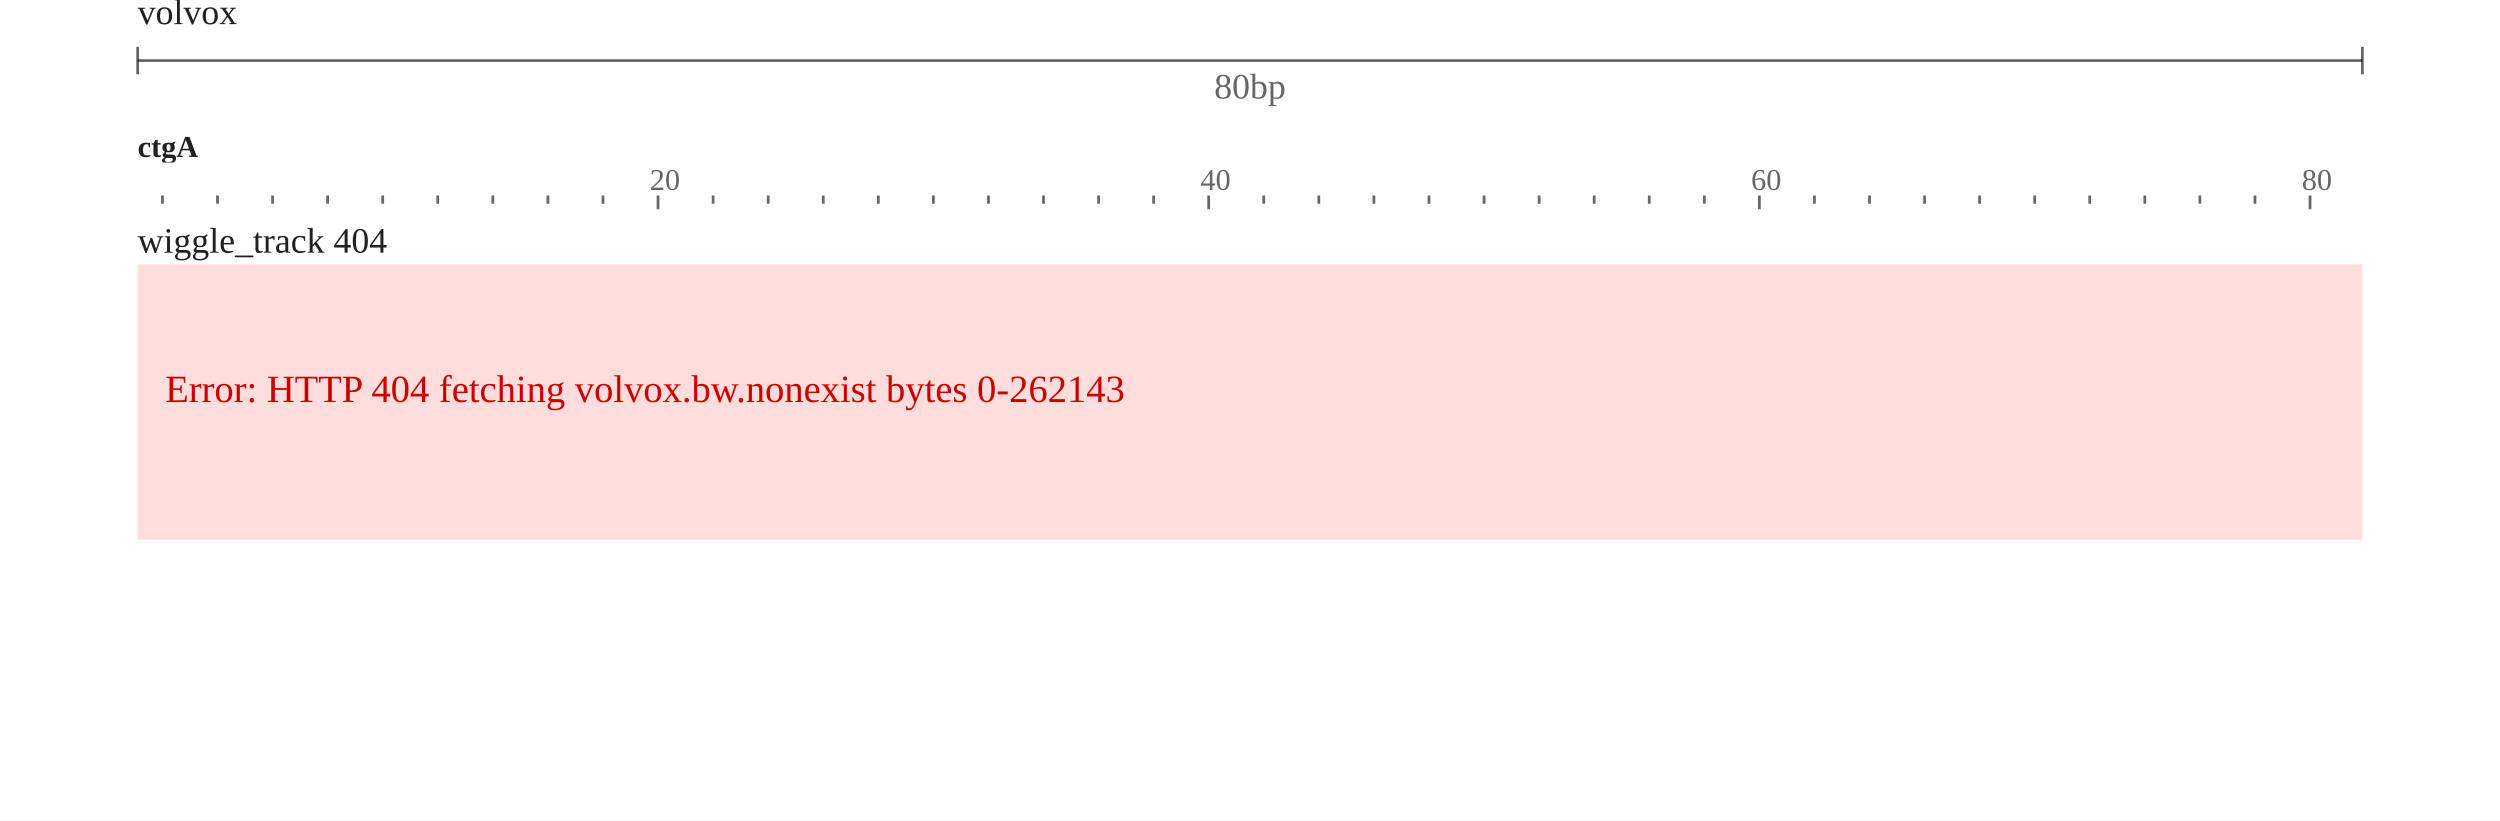
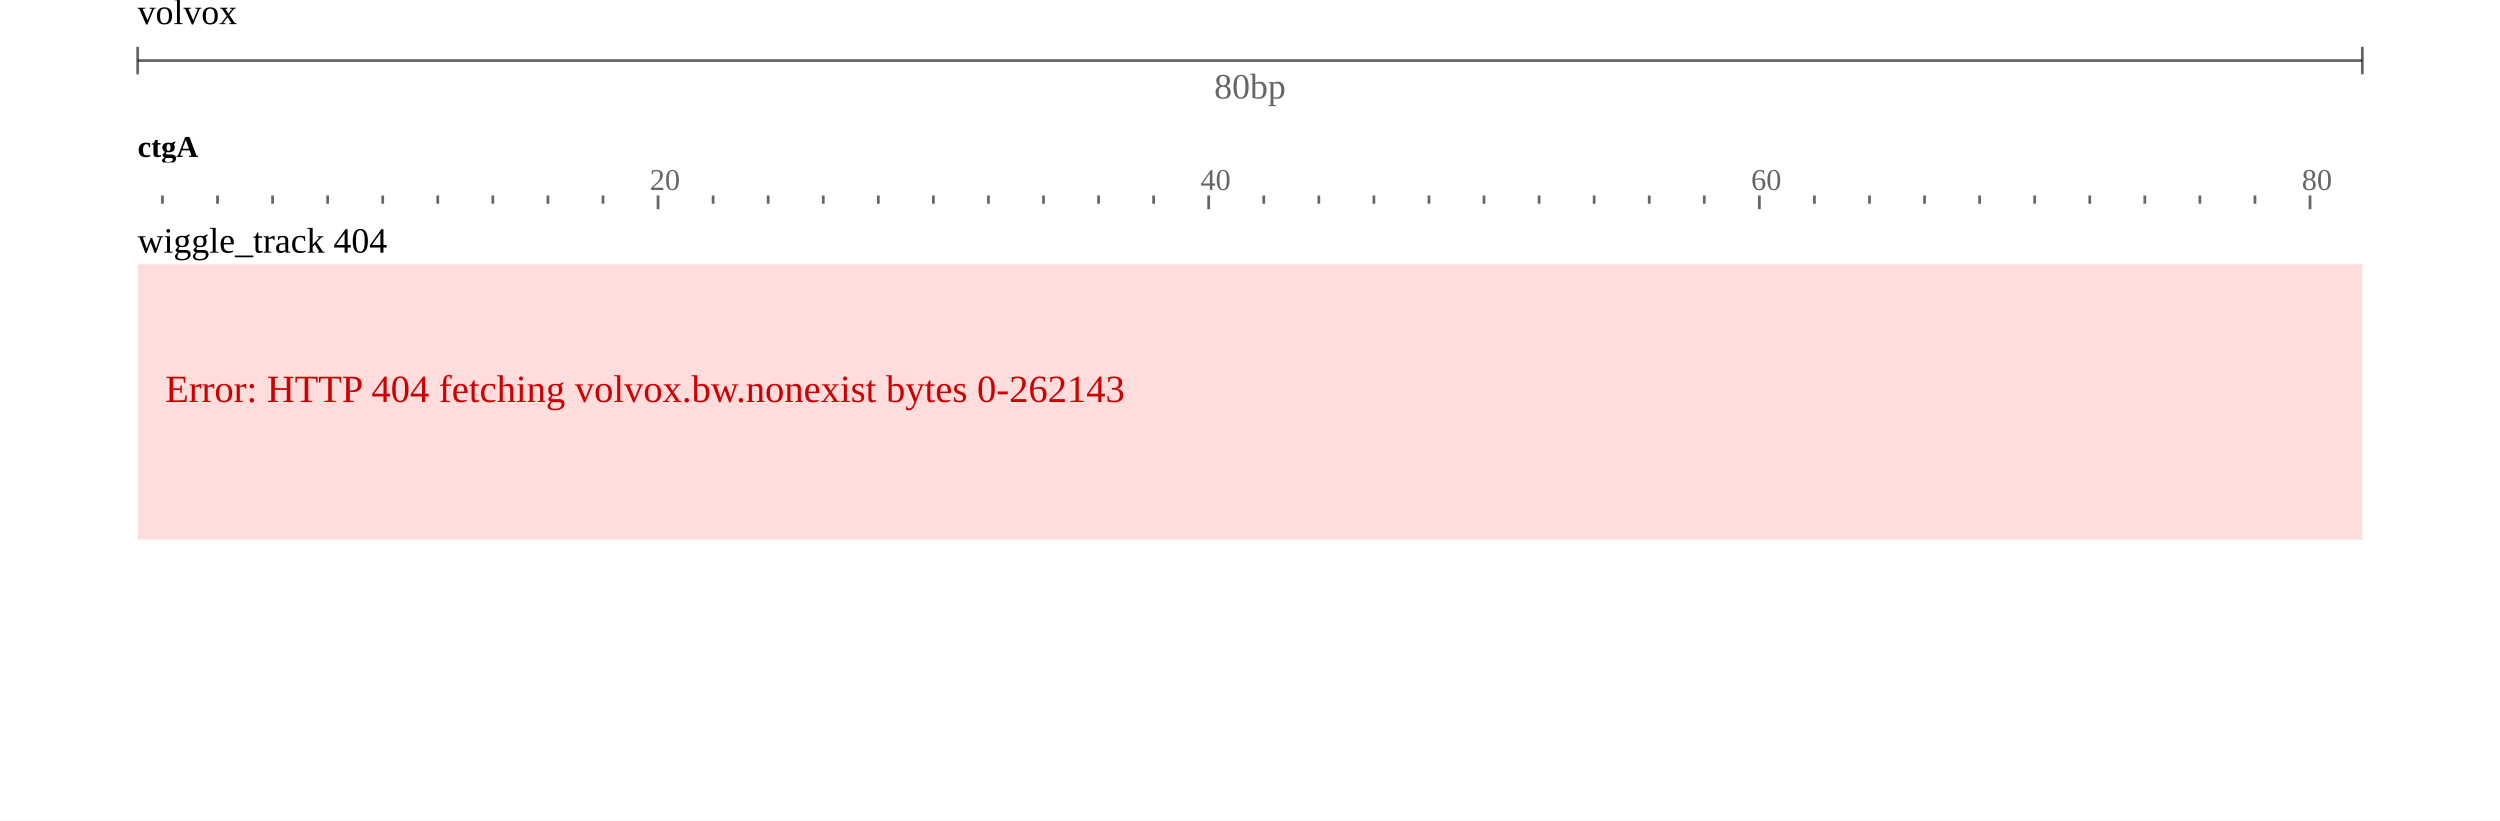
<svg xmlns="http://www.w3.org/2000/svg" width="908" height="298" viewBox="0 0 908 298">
  <rect width="908" height="298" fill="#ffffff" />
  <g transform="translate(50 0)">
    <g transform="translate(0)">
      <g id="header">
-         <text x="0" y="0" dominant-baseline="hanging" font-size="13" fill-opacity="0.871" fill="#000000">volvox</text>
+         <text x="0" y="0" dominant-baseline="hanging" font-size="13" fill="#000000">volvox</text>
        <g transform="translate(0 22)">
          <line x1="0" x2="808" y1="0" y2="0" stroke-opacity="0.6" stroke="#000000" />
          <line x1="0" x2="0" y1="-5" y2="5" stroke-opacity="0.6" stroke="#000000" />
          <line x1="808" x2="808" y1="-5" y2="5" stroke-opacity="0.6" stroke="#000000" />
          <text x="404" y="5" text-anchor="middle" dominant-baseline="hanging" font-size="13" fill-opacity="0.6" fill="#000000">80bp</text>
        </g>
        <g transform="translate(0 44)">
          <g transform="translate(0 0)">
            <defs>
              <clipPath id="clip-integration_test-volvox:ctgA:0.1:80.9:0">
                <rect x="0" y="0" width="808" height="100" />
              </clipPath>
            </defs>
            <g clip-path="url(#clip-integration_test-volvox:ctgA:0.1:80.9:0)">
              <line x1="-31" x2="-31" y1="27" y2="30" stroke-width="1" stroke-opacity="0.6" stroke="#000000" />
              <line x1="-11" x2="-11" y1="27" y2="32" stroke-width="1" stroke-opacity="0.6" stroke="#000000" />
              <line x1="9" x2="9" y1="27" y2="30" stroke-width="1" stroke-opacity="0.6" stroke="#000000" />
              <line x1="29" x2="29" y1="27" y2="30" stroke-width="1" stroke-opacity="0.6" stroke="#000000" />
              <line x1="49" x2="49" y1="27" y2="30" stroke-width="1" stroke-opacity="0.6" stroke="#000000" />
              <line x1="69" x2="69" y1="27" y2="30" stroke-width="1" stroke-opacity="0.6" stroke="#000000" />
              <line x1="89" x2="89" y1="27" y2="30" stroke-width="1" stroke-opacity="0.6" stroke="#000000" />
              <line x1="109" x2="109" y1="27" y2="30" stroke-width="1" stroke-opacity="0.6" stroke="#000000" />
              <line x1="129" x2="129" y1="27" y2="30" stroke-width="1" stroke-opacity="0.6" stroke="#000000" />
              <line x1="149" x2="149" y1="27" y2="30" stroke-width="1" stroke-opacity="0.6" stroke="#000000" />
              <line x1="169" x2="169" y1="27" y2="30" stroke-width="1" stroke-opacity="0.6" stroke="#000000" />
              <line x1="189" x2="189" y1="27" y2="32" stroke-width="1" stroke-opacity="0.6" stroke="#000000" />
              <line x1="209" x2="209" y1="27" y2="30" stroke-width="1" stroke-opacity="0.6" stroke="#000000" />
              <line x1="229" x2="229" y1="27" y2="30" stroke-width="1" stroke-opacity="0.6" stroke="#000000" />
              <line x1="249" x2="249" y1="27" y2="30" stroke-width="1" stroke-opacity="0.6" stroke="#000000" />
              <line x1="269" x2="269" y1="27" y2="30" stroke-width="1" stroke-opacity="0.6" stroke="#000000" />
              <line x1="289" x2="289" y1="27" y2="30" stroke-width="1" stroke-opacity="0.6" stroke="#000000" />
              <line x1="309" x2="309" y1="27" y2="30" stroke-width="1" stroke-opacity="0.6" stroke="#000000" />
              <line x1="329" x2="329" y1="27" y2="30" stroke-width="1" stroke-opacity="0.6" stroke="#000000" />
              <line x1="349" x2="349" y1="27" y2="30" stroke-width="1" stroke-opacity="0.6" stroke="#000000" />
              <line x1="369" x2="369" y1="27" y2="30" stroke-width="1" stroke-opacity="0.6" stroke="#000000" />
              <line x1="389" x2="389" y1="27" y2="32" stroke-width="1" stroke-opacity="0.6" stroke="#000000" />
              <line x1="409" x2="409" y1="27" y2="30" stroke-width="1" stroke-opacity="0.6" stroke="#000000" />
              <line x1="429" x2="429" y1="27" y2="30" stroke-width="1" stroke-opacity="0.6" stroke="#000000" />
              <line x1="449" x2="449" y1="27" y2="30" stroke-width="1" stroke-opacity="0.6" stroke="#000000" />
              <line x1="469" x2="469" y1="27" y2="30" stroke-width="1" stroke-opacity="0.6" stroke="#000000" />
              <line x1="489" x2="489" y1="27" y2="30" stroke-width="1" stroke-opacity="0.6" stroke="#000000" />
              <line x1="509" x2="509" y1="27" y2="30" stroke-width="1" stroke-opacity="0.6" stroke="#000000" />
              <line x1="529" x2="529" y1="27" y2="30" stroke-width="1" stroke-opacity="0.6" stroke="#000000" />
              <line x1="549" x2="549" y1="27" y2="30" stroke-width="1" stroke-opacity="0.6" stroke="#000000" />
              <line x1="569" x2="569" y1="27" y2="30" stroke-width="1" stroke-opacity="0.6" stroke="#000000" />
              <line x1="589" x2="589" y1="27" y2="32" stroke-width="1" stroke-opacity="0.6" stroke="#000000" />
              <line x1="609" x2="609" y1="27" y2="30" stroke-width="1" stroke-opacity="0.6" stroke="#000000" />
              <line x1="629" x2="629" y1="27" y2="30" stroke-width="1" stroke-opacity="0.6" stroke="#000000" />
              <line x1="649" x2="649" y1="27" y2="30" stroke-width="1" stroke-opacity="0.6" stroke="#000000" />
              <line x1="669" x2="669" y1="27" y2="30" stroke-width="1" stroke-opacity="0.6" stroke="#000000" />
              <line x1="689" x2="689" y1="27" y2="30" stroke-width="1" stroke-opacity="0.6" stroke="#000000" />
              <line x1="709" x2="709" y1="27" y2="30" stroke-width="1" stroke-opacity="0.6" stroke="#000000" />
              <line x1="729" x2="729" y1="27" y2="30" stroke-width="1" stroke-opacity="0.6" stroke="#000000" />
              <line x1="749" x2="749" y1="27" y2="30" stroke-width="1" stroke-opacity="0.6" stroke="#000000" />
              <line x1="769" x2="769" y1="27" y2="30" stroke-width="1" stroke-opacity="0.6" stroke="#000000" />
              <line x1="789" x2="789" y1="27" y2="32" stroke-width="1" stroke-opacity="0.6" stroke="#000000" />
              <line x1="809" x2="809" y1="27" y2="30" stroke-width="1" stroke-opacity="0.6" stroke="#000000" />
              <line x1="829" x2="829" y1="27" y2="30" stroke-width="1" stroke-opacity="0.6" stroke="#000000" />
              <text x="186" y="25" font-size="11" fill-opacity="0.6" fill="#000000">20</text>
              <text x="386" y="25" font-size="11" fill-opacity="0.6" fill="#000000">40</text>
              <text x="586" y="25" font-size="11" fill-opacity="0.6" fill="#000000">60</text>
              <text x="786" y="25" font-size="11" fill-opacity="0.6" fill="#000000">80</text>
            </g>
          </g>
          <g transform="translate(0 0)">
            <defs>
              <clipPath id="reflabel-integration_test-volvox:ctgA:0:80:0">
                <rect x="0" y="0" width="1598" height="15" />
              </clipPath>
            </defs>
            <g clip-path="url(#reflabel-integration_test-volvox:ctgA:0:80:0)">
-               <text x="0" y="13" font-size="11" font-weight="bold" fill-opacity="0.871" fill="#000000">ctgA</text>
+               <text x="0" y="13" font-size="11" font-weight="bold" fill="#000000">ctgA</text>
            </g>
          </g>
        </g>
      </g>
    </g>
    <g transform="translate(0 78)">
      <g transform="translate(0 0)">
        <defs>
          <clipPath id="track-clip-integration_test-volvox_bigwig_nonexist">
            <rect x="-50" y="18" width="858" height="100" />
          </clipPath>
        </defs>
        <g clip-path="url(#track-clip-integration_test-volvox_bigwig_nonexist)">
          <g transform="translate(0 18)">
            <rect x="0" y="0" width="808" height="100" fill="#ffdddd" />
            <text x="10" y="50" fill="#cc0000" font-size="14">Error: HTTP 404 fetching volvox.bw.nonexist bytes 0-262143</text>
          </g>
        </g>
-         <text x="0" y="5" font-size="13" dominant-baseline="hanging" fill-opacity="0.871" fill="#000000">wiggle_track 404</text>
+         <text x="0" y="5" font-size="13" dominant-baseline="hanging" fill="#000000">wiggle_track 404</text>
      </g>
    </g>
    <g transform="translate(0 78)">
      <defs>
        <clipPath id="highlight-clip-integration_test">
          <rect x="0" y="0" width="808" height="120" />
        </clipPath>
      </defs>
      <g clip-path="url(#highlight-clip-integration_test)" />
    </g>
  </g>
</svg>
